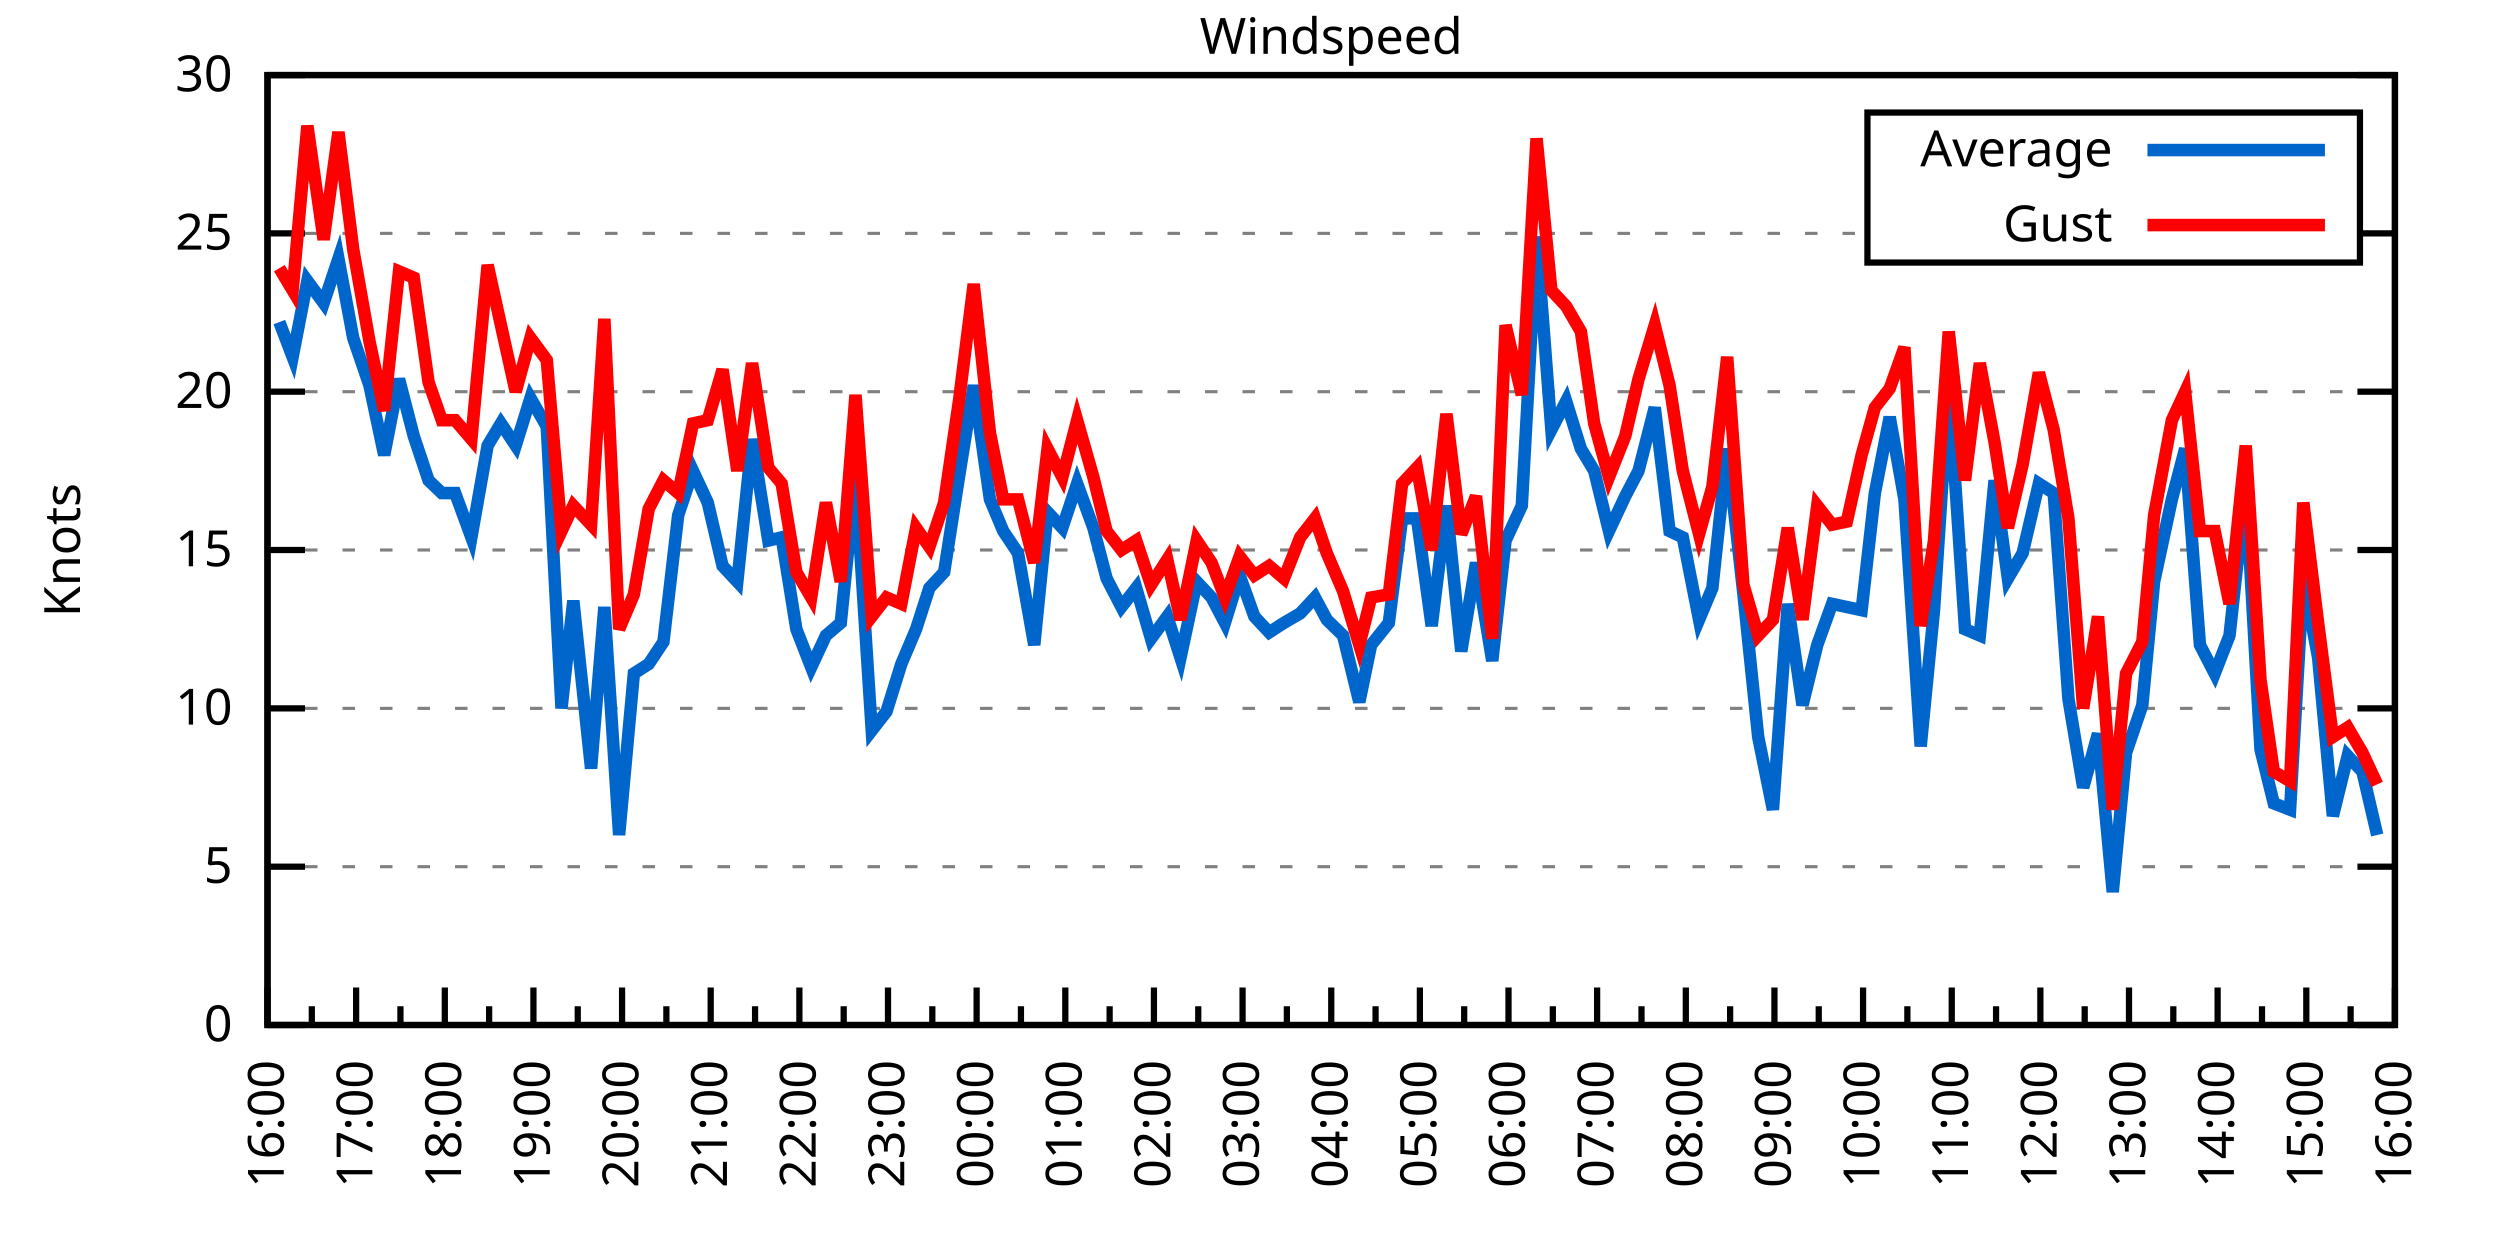
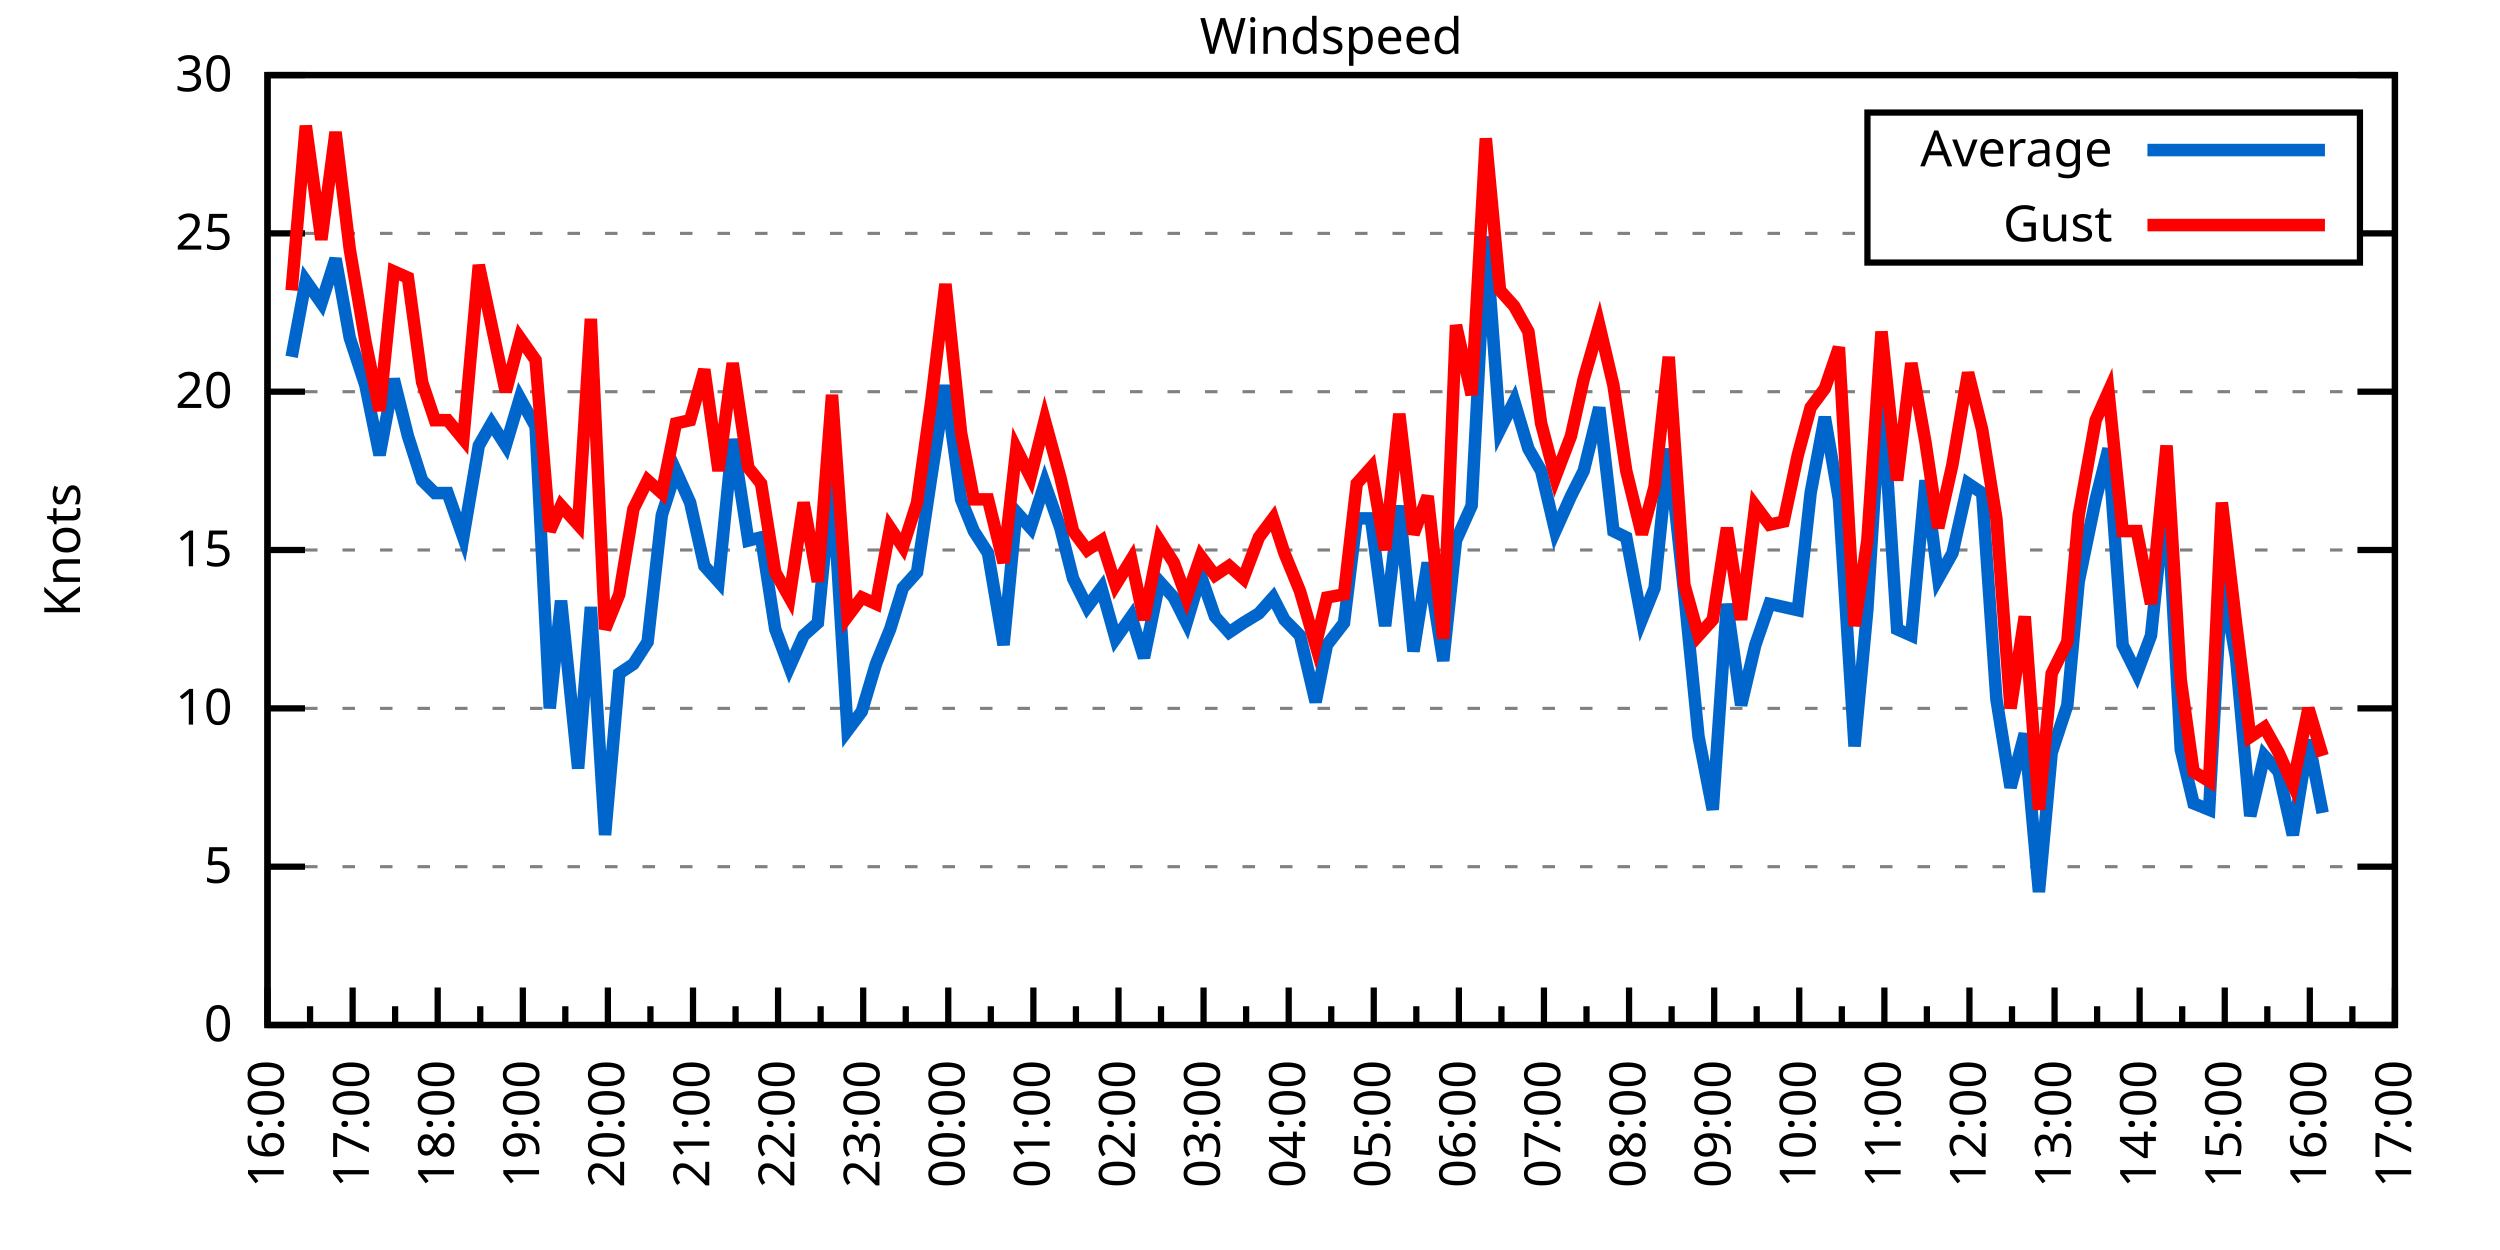
<svg xmlns="http://www.w3.org/2000/svg" xmlns:xlink="http://www.w3.org/1999/xlink" width="400" height="200" viewBox="0 0 400 200">
  <g id="gnuplot_canvas">
    <rect x="0" y="0" width="400" height="200" fill="none" />
    <defs>
      <circle id="gpDot" r="0.5" stroke-width="0.5" stroke="currentColor" />
      <path id="gpPt0" stroke-width="0.333" stroke="currentColor" d="M-1,0 h2 M0,-1 v2" />
      <path id="gpPt1" stroke-width="0.333" stroke="currentColor" d="M-1,-1 L1,1 M1,-1 L-1,1" />
      <path id="gpPt2" stroke-width="0.333" stroke="currentColor" d="M-1,0 L1,0 M0,-1 L0,1 M-1,-1 L1,1 M-1,1 L1,-1" />
      <rect id="gpPt3" stroke-width="0.333" stroke="currentColor" x="-1" y="-1" width="2" height="2" />
      <rect id="gpPt4" stroke-width="0.333" stroke="currentColor" fill="currentColor" x="-1" y="-1" width="2" height="2" />
      <circle id="gpPt5" stroke-width="0.333" stroke="currentColor" cx="0" cy="0" r="1" />
      <use xlink:href="#gpPt5" id="gpPt6" fill="currentColor" stroke="none" />
      <path id="gpPt7" stroke-width="0.333" stroke="currentColor" d="M0,-1.33 L-1.33,0.67 L1.33,0.67 z" />
      <use xlink:href="#gpPt7" id="gpPt8" fill="currentColor" stroke="none" />
      <use xlink:href="#gpPt7" id="gpPt9" stroke="currentColor" transform="rotate(180)" />
      <use xlink:href="#gpPt9" id="gpPt10" fill="currentColor" stroke="none" />
      <use xlink:href="#gpPt3" id="gpPt11" stroke="currentColor" transform="rotate(45)" />
      <use xlink:href="#gpPt11" id="gpPt12" fill="currentColor" stroke="none" />
      <path id="gpPt13" stroke-width="0.333" stroke="currentColor" d="M0,1.330 L1.265,0.411 L0.782,-1.067 L-0.782,-1.076 L-1.265,0.411 z" />
      <use xlink:href="#gpPt13" id="gpPt14" fill="currentColor" stroke="none" />
      <filter id="textbox" filterUnits="objectBoundingBox" x="0" y="0" height="1" width="1">
        <feFlood flood-color="white" flood-opacity="1" result="bgnd" />
        <feComposite in="SourceGraphic" in2="bgnd" operator="atop" />
      </filter>
      <filter id="greybox" filterUnits="objectBoundingBox" x="0" y="0" height="1" width="1">
        <feFlood flood-color="lightgrey" flood-opacity="1" result="grey" />
        <feComposite in="SourceGraphic" in2="grey" operator="atop" />
      </filter>
    </defs>
    <g fill="none" color="white" stroke="currentColor" stroke-width="1.00" stroke-linecap="butt" stroke-linejoin="miter">
</g>
    <g fill="none" color="black" stroke="currentColor" stroke-width="1.00" stroke-linecap="butt" stroke-linejoin="miter">
      <g stroke="none" shape-rendering="crispEdges">
        <polygon fill="rgb(255, 255, 255)" points="42.80,164.00 383.18,164.00 383.18,12.02 42.80,12.02 " />
      </g>
    </g>
    <g fill="none" color="black" stroke="currentColor" stroke-width="1.00" stroke-linecap="butt" stroke-linejoin="miter">
</g>
    <g fill="none" color="black" stroke="black" stroke-width="0.50" stroke-linecap="butt" stroke-linejoin="miter">
</g>
    <g fill="none" color="gray" stroke="currentColor" stroke-width="0.50" stroke-linecap="butt" stroke-linejoin="miter">
      <path stroke="gray" stroke-dasharray="2,4" class="gridline" d="M42.80,164.00 L383.19,164.00  " />
    </g>
    <g fill="none" color="gray" stroke="gray" stroke-width="1.00" stroke-linecap="butt" stroke-linejoin="miter">
</g>
    <g fill="none" color="black" stroke="currentColor" stroke-width="1.00" stroke-linecap="butt" stroke-linejoin="miter">
      <path stroke="black" d="M42.80,164.00 L48.80,164.00 M383.19,164.00 L377.19,164.00  " />
      <g transform="translate(37.20,166.60)" stroke="none" fill="black" font-family="Sans" font-size="8.00" text-anchor="end">
        <text>
          <tspan font-family="Sans"> 0</tspan>
        </text>
      </g>
    </g>
    <g fill="none" color="black" stroke="currentColor" stroke-width="1.00" stroke-linecap="butt" stroke-linejoin="miter">
</g>
    <g fill="none" color="black" stroke="black" stroke-width="0.50" stroke-linecap="butt" stroke-linejoin="miter">
</g>
    <g fill="none" color="gray" stroke="currentColor" stroke-width="0.50" stroke-linecap="butt" stroke-linejoin="miter">
      <path stroke="gray" stroke-dasharray="2,4" class="gridline" d="M42.80,138.67 L383.19,138.67  " />
    </g>
    <g fill="none" color="gray" stroke="gray" stroke-width="1.00" stroke-linecap="butt" stroke-linejoin="miter">
</g>
    <g fill="none" color="black" stroke="currentColor" stroke-width="1.00" stroke-linecap="butt" stroke-linejoin="miter">
      <path stroke="black" d="M42.80,138.67 L48.80,138.67 M383.19,138.67 L377.19,138.67  " />
      <g transform="translate(37.20,141.27)" stroke="none" fill="black" font-family="Sans" font-size="8.00" text-anchor="end">
        <text>
          <tspan font-family="Sans"> 5</tspan>
        </text>
      </g>
    </g>
    <g fill="none" color="black" stroke="currentColor" stroke-width="1.00" stroke-linecap="butt" stroke-linejoin="miter">
</g>
    <g fill="none" color="black" stroke="black" stroke-width="0.50" stroke-linecap="butt" stroke-linejoin="miter">
</g>
    <g fill="none" color="gray" stroke="currentColor" stroke-width="0.50" stroke-linecap="butt" stroke-linejoin="miter">
      <path stroke="gray" stroke-dasharray="2,4" class="gridline" d="M42.80,113.34 L383.19,113.34  " />
    </g>
    <g fill="none" color="gray" stroke="gray" stroke-width="1.00" stroke-linecap="butt" stroke-linejoin="miter">
</g>
    <g fill="none" color="black" stroke="currentColor" stroke-width="1.00" stroke-linecap="butt" stroke-linejoin="miter">
      <path stroke="black" d="M42.80,113.34 L48.80,113.34 M383.19,113.34 L377.19,113.34  " />
      <g transform="translate(37.20,115.94)" stroke="none" fill="black" font-family="Sans" font-size="8.00" text-anchor="end">
        <text>
          <tspan font-family="Sans"> 10</tspan>
        </text>
      </g>
    </g>
    <g fill="none" color="black" stroke="currentColor" stroke-width="1.00" stroke-linecap="butt" stroke-linejoin="miter">
</g>
    <g fill="none" color="black" stroke="black" stroke-width="0.50" stroke-linecap="butt" stroke-linejoin="miter">
</g>
    <g fill="none" color="gray" stroke="currentColor" stroke-width="0.50" stroke-linecap="butt" stroke-linejoin="miter">
      <path stroke="gray" stroke-dasharray="2,4" class="gridline" d="M42.80,88.00 L383.19,88.00  " />
    </g>
    <g fill="none" color="gray" stroke="gray" stroke-width="1.00" stroke-linecap="butt" stroke-linejoin="miter">
</g>
    <g fill="none" color="black" stroke="currentColor" stroke-width="1.00" stroke-linecap="butt" stroke-linejoin="miter">
      <path stroke="black" d="M42.80,88.00 L48.80,88.00 M383.19,88.00 L377.19,88.00  " />
      <g transform="translate(37.20,90.60)" stroke="none" fill="black" font-family="Sans" font-size="8.00" text-anchor="end">
        <text>
          <tspan font-family="Sans"> 15</tspan>
        </text>
      </g>
    </g>
    <g fill="none" color="black" stroke="currentColor" stroke-width="1.00" stroke-linecap="butt" stroke-linejoin="miter">
</g>
    <g fill="none" color="black" stroke="black" stroke-width="0.50" stroke-linecap="butt" stroke-linejoin="miter">
</g>
    <g fill="none" color="gray" stroke="currentColor" stroke-width="0.50" stroke-linecap="butt" stroke-linejoin="miter">
      <path stroke="gray" stroke-dasharray="2,4" class="gridline" d="M42.80,62.67 L383.19,62.67  " />
    </g>
    <g fill="none" color="gray" stroke="gray" stroke-width="1.00" stroke-linecap="butt" stroke-linejoin="miter">
</g>
    <g fill="none" color="black" stroke="currentColor" stroke-width="1.00" stroke-linecap="butt" stroke-linejoin="miter">
      <path stroke="black" d="M42.80,62.67 L48.80,62.67 M383.19,62.67 L377.19,62.67  " />
      <g transform="translate(37.20,65.27)" stroke="none" fill="black" font-family="Sans" font-size="8.00" text-anchor="end">
        <text>
          <tspan font-family="Sans"> 20</tspan>
        </text>
      </g>
    </g>
    <g fill="none" color="black" stroke="currentColor" stroke-width="1.00" stroke-linecap="butt" stroke-linejoin="miter">
</g>
    <g fill="none" color="black" stroke="black" stroke-width="0.50" stroke-linecap="butt" stroke-linejoin="miter">
</g>
    <g fill="none" color="gray" stroke="currentColor" stroke-width="0.50" stroke-linecap="butt" stroke-linejoin="miter">
      <path stroke="gray" stroke-dasharray="2,4" class="gridline" d="M42.80,37.34 L298.79,37.34 M377.59,37.34 L383.19,37.34  " />
    </g>
    <g fill="none" color="gray" stroke="gray" stroke-width="1.00" stroke-linecap="butt" stroke-linejoin="miter">
</g>
    <g fill="none" color="black" stroke="currentColor" stroke-width="1.00" stroke-linecap="butt" stroke-linejoin="miter">
      <path stroke="black" d="M42.80,37.34 L48.80,37.34 M383.19,37.34 L377.19,37.34  " />
      <g transform="translate(37.20,39.94)" stroke="none" fill="black" font-family="Sans" font-size="8.00" text-anchor="end">
        <text>
          <tspan font-family="Sans"> 25</tspan>
        </text>
      </g>
    </g>
    <g fill="none" color="black" stroke="currentColor" stroke-width="1.00" stroke-linecap="butt" stroke-linejoin="miter">
</g>
    <g fill="none" color="black" stroke="black" stroke-width="0.50" stroke-linecap="butt" stroke-linejoin="miter">
</g>
    <g fill="none" color="gray" stroke="currentColor" stroke-width="0.50" stroke-linecap="butt" stroke-linejoin="miter">
      <path stroke="gray" stroke-dasharray="2,4" class="gridline" d="M42.80,12.01 L383.19,12.01  " />
    </g>
    <g fill="none" color="gray" stroke="gray" stroke-width="1.00" stroke-linecap="butt" stroke-linejoin="miter">
</g>
    <g fill="none" color="black" stroke="currentColor" stroke-width="1.00" stroke-linecap="butt" stroke-linejoin="miter">
      <path stroke="black" d="M42.80,12.01 L48.80,12.01 M383.19,12.01 L377.19,12.01  " />
      <g transform="translate(37.20,14.61)" stroke="none" fill="black" font-family="Sans" font-size="8.00" text-anchor="end">
        <text>
          <tspan font-family="Sans"> 30</tspan>
        </text>
      </g>
    </g>
    <g fill="none" color="black" stroke="currentColor" stroke-width="1.00" stroke-linecap="butt" stroke-linejoin="miter">
      <path stroke="black" d="M42.80,164.00 L42.80,158.00  " />
      <g transform="translate(45.40,169.60) rotate(270)" stroke="none" fill="black" font-family="Sans" font-size="8.00" text-anchor="end">
        <text>
          <tspan font-family="Sans">16:00</tspan>
        </text>
      </g>
    </g>
    <g fill="none" color="black" stroke="currentColor" stroke-width="1.00" stroke-linecap="butt" stroke-linejoin="miter">
-       <path stroke="black" d="M49.89,164.00 L49.89,161.00 M56.98,164.00 L56.98,158.00  " />
-       <g transform="translate(59.58,169.60) rotate(270)" stroke="none" fill="black" font-family="Sans" font-size="8.00" text-anchor="end">
+       <path stroke="black" d="M49.61,164.00 L49.61,161.00 M56.42,164.00 L56.42,158.00  " />
+       <g transform="translate(59.02,169.60) rotate(270)" stroke="none" fill="black" font-family="Sans" font-size="8.00" text-anchor="end">
        <text>
          <tspan font-family="Sans">17:00</tspan>
        </text>
      </g>
    </g>
    <g fill="none" color="black" stroke="currentColor" stroke-width="1.00" stroke-linecap="butt" stroke-linejoin="miter">
-       <path stroke="black" d="M64.07,164.00 L64.07,161.00 M71.17,164.00 L71.17,158.00  " />
-       <g transform="translate(73.77,169.60) rotate(270)" stroke="none" fill="black" font-family="Sans" font-size="8.00" text-anchor="end">
+       <path stroke="black" d="M63.22,164.00 L63.22,161.00 M70.03,164.00 L70.03,158.00  " />
+       <g transform="translate(72.63,169.60) rotate(270)" stroke="none" fill="black" font-family="Sans" font-size="8.00" text-anchor="end">
        <text>
          <tspan font-family="Sans">18:00</tspan>
        </text>
      </g>
    </g>
    <g fill="none" color="black" stroke="currentColor" stroke-width="1.00" stroke-linecap="butt" stroke-linejoin="miter">
-       <path stroke="black" d="M78.26,164.00 L78.26,161.00 M85.35,164.00 L85.35,158.00  " />
-       <g transform="translate(87.95,169.60) rotate(270)" stroke="none" fill="black" font-family="Sans" font-size="8.00" text-anchor="end">
+       <path stroke="black" d="M76.84,164.00 L76.84,161.00 M83.65,164.00 L83.65,158.00  " />
+       <g transform="translate(86.25,169.60) rotate(270)" stroke="none" fill="black" font-family="Sans" font-size="8.00" text-anchor="end">
        <text>
          <tspan font-family="Sans">19:00</tspan>
        </text>
      </g>
    </g>
    <g fill="none" color="black" stroke="currentColor" stroke-width="1.00" stroke-linecap="butt" stroke-linejoin="miter">
-       <path stroke="black" d="M92.44,164.00 L92.44,161.00 M99.53,164.00 L99.53,158.00  " />
-       <g transform="translate(102.13,169.60) rotate(270)" stroke="none" fill="black" font-family="Sans" font-size="8.00" text-anchor="end">
+       <path stroke="black" d="M90.45,164.00 L90.45,161.00 M97.26,164.00 L97.26,158.00  " />
+       <g transform="translate(99.86,169.60) rotate(270)" stroke="none" fill="black" font-family="Sans" font-size="8.00" text-anchor="end">
        <text>
          <tspan font-family="Sans">20:00</tspan>
        </text>
      </g>
    </g>
    <g fill="none" color="black" stroke="currentColor" stroke-width="1.00" stroke-linecap="butt" stroke-linejoin="miter">
-       <path stroke="black" d="M106.62,164.00 L106.62,161.00 M113.71,164.00 L113.71,158.00  " />
-       <g transform="translate(116.31,169.60) rotate(270)" stroke="none" fill="black" font-family="Sans" font-size="8.00" text-anchor="end">
+       <path stroke="black" d="M104.07,164.00 L104.07,161.00 M110.88,164.00 L110.88,158.00  " />
+       <g transform="translate(113.48,169.60) rotate(270)" stroke="none" fill="black" font-family="Sans" font-size="8.00" text-anchor="end">
        <text>
          <tspan font-family="Sans">21:00</tspan>
        </text>
      </g>
    </g>
    <g fill="none" color="black" stroke="currentColor" stroke-width="1.00" stroke-linecap="butt" stroke-linejoin="miter">
-       <path stroke="black" d="M120.81,164.00 L120.81,161.00 M127.90,164.00 L127.90,158.00  " />
-       <g transform="translate(130.50,169.60) rotate(270)" stroke="none" fill="black" font-family="Sans" font-size="8.00" text-anchor="end">
+       <path stroke="black" d="M117.69,164.00 L117.69,161.00 M124.49,164.00 L124.49,158.00  " />
+       <g transform="translate(127.09,169.60) rotate(270)" stroke="none" fill="black" font-family="Sans" font-size="8.00" text-anchor="end">
        <text>
          <tspan font-family="Sans">22:00</tspan>
        </text>
      </g>
    </g>
    <g fill="none" color="black" stroke="currentColor" stroke-width="1.00" stroke-linecap="butt" stroke-linejoin="miter">
-       <path stroke="black" d="M134.99,164.00 L134.99,161.00 M142.08,164.00 L142.08,158.00  " />
-       <g transform="translate(144.68,169.60) rotate(270)" stroke="none" fill="black" font-family="Sans" font-size="8.00" text-anchor="end">
+       <path stroke="black" d="M131.30,164.00 L131.30,161.00 M138.11,164.00 L138.11,158.00  " />
+       <g transform="translate(140.71,169.60) rotate(270)" stroke="none" fill="black" font-family="Sans" font-size="8.00" text-anchor="end">
        <text>
          <tspan font-family="Sans">23:00</tspan>
        </text>
      </g>
    </g>
    <g fill="none" color="black" stroke="currentColor" stroke-width="1.00" stroke-linecap="butt" stroke-linejoin="miter">
-       <path stroke="black" d="M149.17,164.00 L149.17,161.00 M156.26,164.00 L156.26,158.00  " />
-       <g transform="translate(158.86,169.60) rotate(270)" stroke="none" fill="black" font-family="Sans" font-size="8.00" text-anchor="end">
+       <path stroke="black" d="M144.92,164.00 L144.92,161.00 M151.72,164.00 L151.72,158.00  " />
+       <g transform="translate(154.32,169.60) rotate(270)" stroke="none" fill="black" font-family="Sans" font-size="8.00" text-anchor="end">
        <text>
          <tspan font-family="Sans">00:00</tspan>
        </text>
      </g>
    </g>
    <g fill="none" color="black" stroke="currentColor" stroke-width="1.00" stroke-linecap="butt" stroke-linejoin="miter">
-       <path stroke="black" d="M163.35,164.00 L163.35,161.00 M170.45,164.00 L170.45,158.00  " />
-       <g transform="translate(173.05,169.60) rotate(270)" stroke="none" fill="black" font-family="Sans" font-size="8.00" text-anchor="end">
+       <path stroke="black" d="M158.53,164.00 L158.53,161.00 M165.34,164.00 L165.34,158.00  " />
+       <g transform="translate(167.94,169.60) rotate(270)" stroke="none" fill="black" font-family="Sans" font-size="8.00" text-anchor="end">
        <text>
          <tspan font-family="Sans">01:00</tspan>
        </text>
      </g>
    </g>
    <g fill="none" color="black" stroke="currentColor" stroke-width="1.00" stroke-linecap="butt" stroke-linejoin="miter">
-       <path stroke="black" d="M177.54,164.00 L177.54,161.00 M184.63,164.00 L184.63,158.00  " />
-       <g transform="translate(187.23,169.60) rotate(270)" stroke="none" fill="black" font-family="Sans" font-size="8.00" text-anchor="end">
+       <path stroke="black" d="M172.15,164.00 L172.15,161.00 M178.96,164.00 L178.96,158.00  " />
+       <g transform="translate(181.56,169.60) rotate(270)" stroke="none" fill="black" font-family="Sans" font-size="8.00" text-anchor="end">
        <text>
          <tspan font-family="Sans">02:00</tspan>
        </text>
      </g>
    </g>
    <g fill="none" color="black" stroke="currentColor" stroke-width="1.00" stroke-linecap="butt" stroke-linejoin="miter">
-       <path stroke="black" d="M191.72,164.00 L191.72,161.00 M198.81,164.00 L198.81,158.00  " />
-       <g transform="translate(201.41,169.60) rotate(270)" stroke="none" fill="black" font-family="Sans" font-size="8.00" text-anchor="end">
+       <path stroke="black" d="M185.76,164.00 L185.76,161.00 M192.57,164.00 L192.57,158.00  " />
+       <g transform="translate(195.17,169.60) rotate(270)" stroke="none" fill="black" font-family="Sans" font-size="8.00" text-anchor="end">
        <text>
          <tspan font-family="Sans">03:00</tspan>
        </text>
      </g>
    </g>
    <g fill="none" color="black" stroke="currentColor" stroke-width="1.00" stroke-linecap="butt" stroke-linejoin="miter">
-       <path stroke="black" d="M205.90,164.00 L205.90,161.00 M213.00,164.00 L213.00,158.00  " />
-       <g transform="translate(215.60,169.60) rotate(270)" stroke="none" fill="black" font-family="Sans" font-size="8.00" text-anchor="end">
+       <path stroke="black" d="M199.38,164.00 L199.38,161.00 M206.19,164.00 L206.19,158.00  " />
+       <g transform="translate(208.79,169.60) rotate(270)" stroke="none" fill="black" font-family="Sans" font-size="8.00" text-anchor="end">
        <text>
          <tspan font-family="Sans">04:00</tspan>
        </text>
      </g>
    </g>
    <g fill="none" color="black" stroke="currentColor" stroke-width="1.00" stroke-linecap="butt" stroke-linejoin="miter">
-       <path stroke="black" d="M220.09,164.00 L220.09,161.00 M227.18,164.00 L227.18,158.00  " />
-       <g transform="translate(229.78,169.60) rotate(270)" stroke="none" fill="black" font-family="Sans" font-size="8.00" text-anchor="end">
+       <path stroke="black" d="M213.00,164.00 L213.00,161.00 M219.80,164.00 L219.80,158.00  " />
+       <g transform="translate(222.40,169.60) rotate(270)" stroke="none" fill="black" font-family="Sans" font-size="8.00" text-anchor="end">
        <text>
          <tspan font-family="Sans">05:00</tspan>
        </text>
      </g>
    </g>
    <g fill="none" color="black" stroke="currentColor" stroke-width="1.00" stroke-linecap="butt" stroke-linejoin="miter">
-       <path stroke="black" d="M234.27,164.00 L234.27,161.00 M241.36,164.00 L241.36,158.00  " />
-       <g transform="translate(243.96,169.60) rotate(270)" stroke="none" fill="black" font-family="Sans" font-size="8.00" text-anchor="end">
+       <path stroke="black" d="M226.61,164.00 L226.61,161.00 M233.42,164.00 L233.42,158.00  " />
+       <g transform="translate(236.02,169.60) rotate(270)" stroke="none" fill="black" font-family="Sans" font-size="8.00" text-anchor="end">
        <text>
          <tspan font-family="Sans">06:00</tspan>
        </text>
      </g>
    </g>
    <g fill="none" color="black" stroke="currentColor" stroke-width="1.00" stroke-linecap="butt" stroke-linejoin="miter">
-       <path stroke="black" d="M248.45,164.00 L248.45,161.00 M255.54,164.00 L255.54,158.00  " />
-       <g transform="translate(258.14,169.60) rotate(270)" stroke="none" fill="black" font-family="Sans" font-size="8.00" text-anchor="end">
+       <path stroke="black" d="M240.23,164.00 L240.23,161.00 M247.03,164.00 L247.03,158.00  " />
+       <g transform="translate(249.63,169.60) rotate(270)" stroke="none" fill="black" font-family="Sans" font-size="8.00" text-anchor="end">
        <text>
          <tspan font-family="Sans">07:00</tspan>
        </text>
      </g>
    </g>
    <g fill="none" color="black" stroke="currentColor" stroke-width="1.00" stroke-linecap="butt" stroke-linejoin="miter">
-       <path stroke="black" d="M262.64,164.00 L262.64,161.00 M269.73,164.00 L269.73,158.00  " />
-       <g transform="translate(272.33,169.60) rotate(270)" stroke="none" fill="black" font-family="Sans" font-size="8.00" text-anchor="end">
+       <path stroke="black" d="M253.84,164.00 L253.84,161.00 M260.65,164.00 L260.65,158.00  " />
+       <g transform="translate(263.25,169.60) rotate(270)" stroke="none" fill="black" font-family="Sans" font-size="8.00" text-anchor="end">
        <text>
          <tspan font-family="Sans">08:00</tspan>
        </text>
      </g>
    </g>
    <g fill="none" color="black" stroke="currentColor" stroke-width="1.00" stroke-linecap="butt" stroke-linejoin="miter">
-       <path stroke="black" d="M276.82,164.00 L276.82,161.00 M283.91,164.00 L283.91,158.00  " />
-       <g transform="translate(286.51,169.60) rotate(270)" stroke="none" fill="black" font-family="Sans" font-size="8.00" text-anchor="end">
+       <path stroke="black" d="M267.46,164.00 L267.46,161.00 M274.27,164.00 L274.27,158.00  " />
+       <g transform="translate(276.87,169.60) rotate(270)" stroke="none" fill="black" font-family="Sans" font-size="8.00" text-anchor="end">
        <text>
          <tspan font-family="Sans">09:00</tspan>
        </text>
      </g>
    </g>
    <g fill="none" color="black" stroke="currentColor" stroke-width="1.00" stroke-linecap="butt" stroke-linejoin="miter">
-       <path stroke="black" d="M291.00,164.00 L291.00,161.00 M298.09,164.00 L298.09,158.00  " />
-       <g transform="translate(300.69,169.60) rotate(270)" stroke="none" fill="black" font-family="Sans" font-size="8.00" text-anchor="end">
+       <path stroke="black" d="M281.07,164.00 L281.07,161.00 M287.88,164.00 L287.88,158.00  " />
+       <g transform="translate(290.48,169.60) rotate(270)" stroke="none" fill="black" font-family="Sans" font-size="8.00" text-anchor="end">
        <text>
          <tspan font-family="Sans">10:00</tspan>
        </text>
      </g>
    </g>
    <g fill="none" color="black" stroke="currentColor" stroke-width="1.00" stroke-linecap="butt" stroke-linejoin="miter">
-       <path stroke="black" d="M305.18,164.00 L305.18,161.00 M312.28,164.00 L312.28,158.00  " />
-       <g transform="translate(314.88,169.60) rotate(270)" stroke="none" fill="black" font-family="Sans" font-size="8.00" text-anchor="end">
+       <path stroke="black" d="M294.69,164.00 L294.69,161.00 M301.50,164.00 L301.50,158.00  " />
+       <g transform="translate(304.10,169.60) rotate(270)" stroke="none" fill="black" font-family="Sans" font-size="8.00" text-anchor="end">
        <text>
          <tspan font-family="Sans">11:00</tspan>
        </text>
      </g>
    </g>
    <g fill="none" color="black" stroke="currentColor" stroke-width="1.00" stroke-linecap="butt" stroke-linejoin="miter">
-       <path stroke="black" d="M319.37,164.00 L319.37,161.00 M326.46,164.00 L326.46,158.00  " />
-       <g transform="translate(329.06,169.60) rotate(270)" stroke="none" fill="black" font-family="Sans" font-size="8.00" text-anchor="end">
+       <path stroke="black" d="M308.30,164.00 L308.30,161.00 M315.11,164.00 L315.11,158.00  " />
+       <g transform="translate(317.71,169.60) rotate(270)" stroke="none" fill="black" font-family="Sans" font-size="8.00" text-anchor="end">
        <text>
          <tspan font-family="Sans">12:00</tspan>
        </text>
      </g>
    </g>
    <g fill="none" color="black" stroke="currentColor" stroke-width="1.00" stroke-linecap="butt" stroke-linejoin="miter">
-       <path stroke="black" d="M333.55,164.00 L333.55,161.00 M340.64,164.00 L340.64,158.00  " />
-       <g transform="translate(343.24,169.60) rotate(270)" stroke="none" fill="black" font-family="Sans" font-size="8.00" text-anchor="end">
+       <path stroke="black" d="M321.92,164.00 L321.92,161.00 M328.73,164.00 L328.73,158.00  " />
+       <g transform="translate(331.33,169.60) rotate(270)" stroke="none" fill="black" font-family="Sans" font-size="8.00" text-anchor="end">
        <text>
          <tspan font-family="Sans">13:00</tspan>
        </text>
      </g>
    </g>
    <g fill="none" color="black" stroke="currentColor" stroke-width="1.00" stroke-linecap="butt" stroke-linejoin="miter">
-       <path stroke="black" d="M347.73,164.00 L347.73,161.00 M354.82,164.00 L354.82,158.00  " />
-       <g transform="translate(357.42,169.60) rotate(270)" stroke="none" fill="black" font-family="Sans" font-size="8.00" text-anchor="end">
+       <path stroke="black" d="M335.54,164.00 L335.54,161.00 M342.34,164.00 L342.34,158.00  " />
+       <g transform="translate(344.94,169.60) rotate(270)" stroke="none" fill="black" font-family="Sans" font-size="8.00" text-anchor="end">
        <text>
          <tspan font-family="Sans">14:00</tspan>
        </text>
      </g>
    </g>
    <g fill="none" color="black" stroke="currentColor" stroke-width="1.00" stroke-linecap="butt" stroke-linejoin="miter">
-       <path stroke="black" d="M361.92,164.00 L361.92,161.00 M369.01,164.00 L369.01,158.00  " />
-       <g transform="translate(371.61,169.60) rotate(270)" stroke="none" fill="black" font-family="Sans" font-size="8.00" text-anchor="end">
+       <path stroke="black" d="M349.15,164.00 L349.15,161.00 M355.96,164.00 L355.96,158.00  " />
+       <g transform="translate(358.56,169.60) rotate(270)" stroke="none" fill="black" font-family="Sans" font-size="8.00" text-anchor="end">
        <text>
          <tspan font-family="Sans">15:00</tspan>
        </text>
      </g>
    </g>
    <g fill="none" color="black" stroke="currentColor" stroke-width="1.00" stroke-linecap="butt" stroke-linejoin="miter">
-       <path stroke="black" d="M376.10,164.00 L376.10,161.00 M383.19,164.00 L383.19,158.00  " />
+       <path stroke="black" d="M362.77,164.00 L362.77,161.00 M369.57,164.00 L369.57,158.00  " />
+       <g transform="translate(372.17,169.60) rotate(270)" stroke="none" fill="black" font-family="Sans" font-size="8.00" text-anchor="end">
+         <text>
+           <tspan font-family="Sans">16:00</tspan>
+         </text>
+       </g>
+     </g>
+     <g fill="none" color="black" stroke="currentColor" stroke-width="1.00" stroke-linecap="butt" stroke-linejoin="miter">
+       <path stroke="black" d="M376.38,164.00 L376.38,161.00 M383.19,164.00 L383.19,158.00  " />
      <g transform="translate(385.79,169.60) rotate(270)" stroke="none" fill="black" font-family="Sans" font-size="8.00" text-anchor="end">
        <text>
-           <tspan font-family="Sans">16:00</tspan>
+           <tspan font-family="Sans">17:00</tspan>
        </text>
      </g>
    </g>
    <g fill="none" color="black" stroke="currentColor" stroke-width="1.00" stroke-linecap="butt" stroke-linejoin="miter">
</g>
    <g fill="none" color="black" stroke="currentColor" stroke-width="1.00" stroke-linecap="butt" stroke-linejoin="miter">
      <path stroke="black" d="M42.80,12.01 L42.80,164.00 L383.19,164.00 L383.19,12.01 L42.80,12.01 Z  " />
    </g>
    <g fill="none" color="black" stroke="currentColor" stroke-width="1.00" stroke-linecap="butt" stroke-linejoin="miter">
      <g transform="translate(12.80,88.01) rotate(270)" stroke="none" fill="black" font-family="Sans" font-size="8.00" text-anchor="middle">
        <text>
          <tspan font-family="Sans">Knots</tspan>
        </text>
      </g>
    </g>
    <g fill="none" color="black" stroke="currentColor" stroke-width="1.00" stroke-linecap="butt" stroke-linejoin="miter">
</g>
    <g fill="none" color="black" stroke="currentColor" stroke-width="1.00" stroke-linecap="butt" stroke-linejoin="miter">
      <path stroke="black" d="M298.79,42.01 L298.79,18.01 L377.59,18.01 L377.59,42.01 L298.79,42.01 Z  " />
    </g>
    <g id="Windspeed_plot_1">
      <g fill="none" color="white" stroke="black" stroke-width="2.00" stroke-linecap="butt" stroke-linejoin="miter">
</g>
      <g fill="none" color="black" stroke="currentColor" stroke-width="2.00" stroke-linecap="butt" stroke-linejoin="miter">
        <g transform="translate(337.99,26.61)" stroke="none" fill="black" font-family="Sans" font-size="8.00" text-anchor="end">
          <text>
            <tspan font-family="Sans">Average</tspan>
          </text>
        </g>
      </g>
      <g fill="none" color="black" stroke="currentColor" stroke-width="2.00" stroke-linecap="butt" stroke-linejoin="miter">
-         <path stroke="rgb(  0, 102, 204)" d="M343.59,24.01 L371.99,24.01 M44.69,51.53 L46.82,57.10 L49.18,44.94 L51.78,48.49 L54.15,41.39 L56.51,54.06   L59.11,61.66 L61.47,72.81 L63.84,60.65 L66.20,69.77 L68.57,76.86 L70.69,78.89 L72.82,78.89 L75.42,85.98   L78.02,71.29 L80.15,67.74 L82.51,71.29 L84.88,63.69 L87.48,68.25 L89.84,113.34 L91.73,96.11 L94.57,122.96   L96.70,97.12 L99.06,133.60 L101.42,107.76 L103.79,106.24 L106.15,102.70 L108.51,82.43 L110.88,75.34 L113.24,80.41   L115.61,90.54 L117.97,93.07 L120.33,70.27 L122.93,86.49 L125.06,85.98 L127.42,100.67 L129.79,106.75 L132.15,101.68   L134.52,99.66 L136.88,76.35 L139.48,116.88 L141.84,113.84 L144.21,106.24 L146.57,100.67 L148.70,94.08 L151.06,91.55   L153.43,76.35 L155.79,61.66 L158.39,79.90 L160.52,84.97 L162.88,88.51 L165.48,103.20 L167.61,81.93 L169.97,84.46   L172.34,77.37 L174.94,84.46 L177.06,92.56 L179.43,97.12 L181.79,94.08 L184.16,102.19 L186.76,98.64 L188.88,105.23   L191.48,93.07 L193.85,95.60 L195.98,99.66 L198.34,92.06 L200.70,98.64 L203.07,101.18 L205.43,99.66 L208.03,98.14   L210.39,95.60 L212.29,99.15 L214.89,101.68 L217.49,112.32 L219.38,103.20 L222.21,99.66 L224.34,82.94 L226.71,82.94   L229.07,100.16 L231.43,80.91 L233.80,104.22 L236.16,90.03 L238.76,105.74 L240.89,86.49 L243.49,80.91 L245.85,37.85   L248.22,68.75 L250.58,64.19 L252.94,71.79 L255.07,75.34 L257.43,84.97 L260.04,79.39 L262.16,75.34 L264.76,65.21   L267.13,84.97 L269.25,85.98 L271.85,99.15 L273.98,94.08 L276.35,71.79 L278.95,95.10 L281.31,117.90 L283.67,129.55   L286.04,96.62 L288.40,112.83 L290.76,103.20 L293.13,96.62 L295.49,97.12 L297.86,97.63 L299.98,78.89 L302.35,66.73   L304.71,79.90 L307.31,119.42 L309.44,97.63 L311.80,61.66 L314.40,100.67 L316.77,101.68 L319.13,76.86 L321.26,92.56   L323.62,88.51 L326.22,77.37 L328.59,78.89 L330.95,111.82 L333.31,126.00 L335.68,117.39 L338.04,142.72 L340.17,120.43   L342.77,112.83 L344.66,93.07 L347.50,79.90 L349.62,71.79 L351.99,103.20 L354.35,107.76 L356.72,101.68 L359.32,77.87   L361.68,119.92 L363.81,128.54 L366.41,129.55 L368.53,92.56 L370.90,105.23 L373.26,130.56 L375.63,120.94 L377.99,123.47   L380.35,133.60  " />
+         <path stroke="rgb(  0, 102, 204)" d="M343.59,24.01 L371.99,24.01 M46.66,57.10 L48.93,44.94 L51.42,48.49 L53.69,41.39 L55.96,54.06 L58.46,61.66   L60.73,72.81 L63.00,60.65 L65.27,69.77 L67.54,76.86 L69.58,78.89 L71.62,78.89 L74.12,85.98 L76.61,71.29   L78.65,67.74 L80.92,71.29 L83.19,63.69 L85.69,68.25 L87.96,113.34 L89.77,96.11 L92.50,122.96 L94.54,97.12   L96.81,133.60 L99.08,107.76 L101.35,106.24 L103.62,102.70 L105.89,82.43 L108.15,75.34 L110.42,80.41 L112.69,90.54   L114.96,93.07 L117.23,70.27 L119.73,86.49 L121.77,85.98 L124.04,100.67 L126.31,106.75 L128.58,101.68 L130.85,99.66   L133.12,76.35 L135.61,116.88 L137.88,113.84 L140.15,106.24 L142.42,100.67 L144.46,94.08 L146.73,91.55 L149.00,76.35   L151.27,61.66 L153.77,79.90 L155.81,84.97 L158.08,88.51 L160.57,103.20 L162.62,81.93 L164.89,84.46 L167.16,77.37   L169.65,84.46 L171.69,92.56 L173.96,97.12 L176.23,94.08 L178.50,102.19 L181.00,98.64 L183.04,105.23 L185.54,93.07   L187.81,95.60 L189.85,99.66 L192.12,92.06 L194.39,98.64 L196.66,101.18 L198.93,99.66 L201.42,98.14 L203.69,95.60   L205.51,99.15 L208.00,101.68 L210.50,112.32 L212.31,103.20 L215.04,99.66 L217.08,82.94 L219.35,82.94 L221.62,100.16   L223.89,80.91 L226.16,104.22 L228.43,90.03 L230.92,105.74 L232.96,86.49 L235.46,80.91 L237.73,37.85 L240.00,68.75   L242.27,64.19 L244.54,71.79 L246.58,75.34 L248.85,84.97 L251.35,79.39 L253.39,75.34 L255.88,65.21 L258.15,84.97   L260.20,85.98 L262.69,99.15 L264.73,94.08 L267.00,71.79 L269.50,95.10 L271.77,117.90 L274.04,129.55 L276.31,96.62   L278.58,112.83 L280.85,103.20 L283.12,96.62 L285.38,97.12 L287.65,97.63 L289.70,78.89 L291.97,66.73 L294.23,79.90   L296.73,119.42 L298.77,97.63 L301.04,61.66 L303.54,100.67 L305.81,101.68 L308.08,76.86 L310.12,92.56 L312.39,88.51   L314.89,77.37 L317.15,78.89 L319.42,111.82 L321.69,126.00 L323.96,117.39 L326.23,142.72 L328.27,120.43 L330.77,112.83   L332.59,93.07 L335.31,79.90 L337.35,71.79 L339.62,103.20 L341.89,107.76 L344.16,101.68 L346.65,77.87 L348.92,119.92   L350.97,128.54 L353.46,129.55 L355.50,92.56 L357.77,105.23 L360.04,130.56 L362.31,120.94 L364.58,123.47 L366.85,133.60   L369.35,118.40 L371.62,130.06  " />
      </g>
    </g>
    <g id="Windspeed_plot_2">
      <g fill="none" color="black" stroke="currentColor" stroke-width="2.00" stroke-linecap="butt" stroke-linejoin="miter">
        <g transform="translate(337.99,38.61)" stroke="none" fill="black" font-family="Sans" font-size="8.00" text-anchor="end">
          <text>
            <tspan font-family="Sans">Gust</tspan>
          </text>
        </g>
      </g>
      <g fill="none" color="black" stroke="currentColor" stroke-width="2.00" stroke-linecap="butt" stroke-linejoin="miter">
-         <path stroke="rgb(255,   0,   0)" d="M343.59,36.01 L371.99,36.01 M44.69,42.91 L46.82,46.46 L49.18,20.12 L51.78,38.35 L54.15,21.13 L56.51,39.87   L59.11,54.57 L61.47,65.71 L63.84,43.42 L66.20,44.43 L68.57,61.15 L70.69,67.23 L72.82,67.23 L75.42,70.27   L78.02,42.41 L80.15,52.03 L82.51,62.67 L84.88,54.06 L87.48,57.61 L89.84,84.97 L91.73,80.91 L94.57,83.95   L96.70,51.02 L99.06,100.67 L101.42,95.10 L103.79,81.42 L106.15,76.86 L108.51,78.89 L110.88,67.74 L113.24,67.23   L115.61,59.13 L117.97,75.34 L120.33,58.11 L122.93,74.83 L125.06,77.37 L127.42,91.55 L129.79,95.60 L132.15,80.41   L134.52,93.07 L136.88,63.18 L139.48,98.64 L141.84,95.60 L144.21,96.62 L146.57,84.46 L148.70,87.50 L151.06,80.41   L153.43,64.19 L155.79,45.45 L158.39,69.26 L160.52,79.90 L162.88,79.90 L165.48,90.03 L167.61,71.79 L169.97,76.35   L172.34,67.23 L174.94,76.35 L177.06,84.97 L179.43,88.00 L181.79,86.49 L184.16,93.58 L186.76,89.52 L188.88,99.15   L191.48,86.49 L193.85,90.03 L195.98,95.60 L198.34,89.02 L200.70,92.06 L203.07,90.54 L205.43,92.56 L208.03,85.98   L210.39,82.94 L212.29,88.51 L214.89,94.59 L217.49,103.20 L219.38,95.60 L222.21,95.10 L224.34,77.37 L226.71,74.83   L229.07,88.00 L231.43,66.22 L233.80,85.47 L236.16,79.39 L238.76,102.19 L240.89,52.03 L243.49,63.18 L245.85,22.14   L248.22,46.46 L250.58,48.99 L252.94,53.05 L255.07,67.74 L257.43,76.35 L260.04,69.77 L262.16,60.65 L264.76,52.03   L267.13,61.66 L269.25,75.34 L271.85,85.47 L273.98,77.87 L276.35,57.10 L278.95,93.58 L281.31,101.68 L283.67,99.15   L286.04,84.46 L288.40,99.15 L290.76,80.91 L293.13,83.95 L295.49,83.45 L297.86,72.81 L299.98,65.21 L302.35,62.17   L304.71,55.58 L307.31,100.16 L309.44,86.49 L311.80,53.05 L314.40,76.86 L316.77,58.11 L319.13,70.78 L321.26,84.46   L323.62,74.33 L326.22,59.63 L328.59,68.75 L330.95,82.94 L333.31,113.34 L335.68,98.64 L338.04,129.55 L340.17,107.76   L342.77,102.70 L344.66,82.43 L347.50,67.23 L349.62,62.67 L351.99,84.97 L354.35,84.97 L356.72,96.62 L359.32,71.29   L361.68,108.78 L363.81,123.47 L366.41,124.99 L368.53,80.41 L370.90,99.66 L373.26,117.90 L375.63,116.38 L377.99,120.43   L380.35,125.50  " />
+         <path stroke="rgb(255,   0,   0)" d="M343.59,36.01 L371.99,36.01 M46.66,46.46 L48.93,20.12 L51.42,38.35 L53.69,21.13 L55.96,39.87 L58.46,54.57   L60.73,65.71 L63.00,43.42 L65.27,44.43 L67.54,61.15 L69.58,67.23 L71.62,67.23 L74.12,70.27 L76.61,42.41   L78.65,52.03 L80.92,62.67 L83.19,54.06 L85.69,57.61 L87.96,84.97 L89.77,80.91 L92.50,83.95 L94.54,51.02   L96.81,100.67 L99.08,95.10 L101.35,81.42 L103.62,76.86 L105.89,78.89 L108.15,67.74 L110.42,67.23 L112.69,59.13   L114.96,75.34 L117.23,58.11 L119.73,74.83 L121.77,77.37 L124.04,91.55 L126.31,95.60 L128.58,80.41 L130.85,93.07   L133.12,63.18 L135.61,98.64 L137.88,95.60 L140.15,96.62 L142.42,84.46 L144.46,87.50 L146.73,80.41 L149.00,64.19   L151.27,45.45 L153.77,69.26 L155.81,79.90 L158.08,79.90 L160.57,90.03 L162.62,71.79 L164.89,76.35 L167.16,67.23   L169.65,76.35 L171.69,84.97 L173.96,88.00 L176.23,86.49 L178.50,93.58 L181.00,89.52 L183.04,99.15 L185.54,86.49   L187.81,90.03 L189.85,95.60 L192.12,89.02 L194.39,92.06 L196.66,90.54 L198.93,92.56 L201.42,85.98 L203.69,82.94   L205.51,88.51 L208.00,94.59 L210.50,103.20 L212.31,95.60 L215.04,95.10 L217.08,77.37 L219.35,74.83 L221.62,88.00   L223.89,66.22 L226.16,85.47 L228.43,79.39 L230.92,102.19 L232.96,52.03 L235.46,63.18 L237.73,22.14 L240.00,46.46   L242.27,48.99 L244.54,53.05 L246.58,67.74 L248.85,76.35 L251.35,69.77 L253.39,60.65 L255.88,52.03 L258.15,61.66   L260.20,75.34 L262.69,85.47 L264.73,77.87 L267.00,57.10 L269.50,93.58 L271.77,101.68 L274.04,99.15 L276.31,84.46   L278.58,99.15 L280.85,80.91 L283.12,83.95 L285.38,83.45 L287.65,72.81 L289.70,65.21 L291.97,62.17 L294.23,55.58   L296.73,100.16 L298.77,86.49 L301.04,53.05 L303.54,76.86 L305.81,58.11 L308.08,70.78 L310.12,84.46 L312.39,74.33   L314.89,59.63 L317.15,68.75 L319.42,82.94 L321.69,113.34 L323.96,98.64 L326.23,129.55 L328.27,107.76 L330.77,102.70   L332.59,82.43 L335.31,67.23 L337.35,62.67 L339.62,84.97 L341.89,84.97 L344.16,96.62 L346.65,71.29 L348.92,108.78   L350.97,123.47 L353.46,124.99 L355.50,80.41 L357.77,99.66 L360.04,117.90 L362.31,116.38 L364.58,120.43 L366.85,125.50   L369.35,113.34 L371.62,120.94  " />
      </g>
    </g>
    <g fill="none" color="black" stroke="currentColor" stroke-width="2.00" stroke-linecap="butt" stroke-linejoin="miter">
</g>
    <g fill="none" color="black" stroke="black" stroke-width="1.00" stroke-linecap="butt" stroke-linejoin="miter">
</g>
    <g fill="none" color="black" stroke="currentColor" stroke-width="1.00" stroke-linecap="butt" stroke-linejoin="miter">
      <path stroke="black" d="M42.80,12.01 L42.80,164.00 L383.19,164.00 L383.19,12.01 L42.80,12.01 Z  " />
    </g>
    <g fill="none" color="black" stroke="currentColor" stroke-width="1.00" stroke-linecap="butt" stroke-linejoin="miter">
      <g transform="translate(212.99,8.61)" stroke="none" fill="black" font-family="Sans" font-size="8.00" text-anchor="middle">
        <text>
          <tspan font-family="Sans">Windspeed</tspan>
        </text>
      </g>
    </g>
    <g fill="none" color="black" stroke="currentColor" stroke-width="1.00" stroke-linecap="butt" stroke-linejoin="miter">
</g>
  </g>
</svg>
